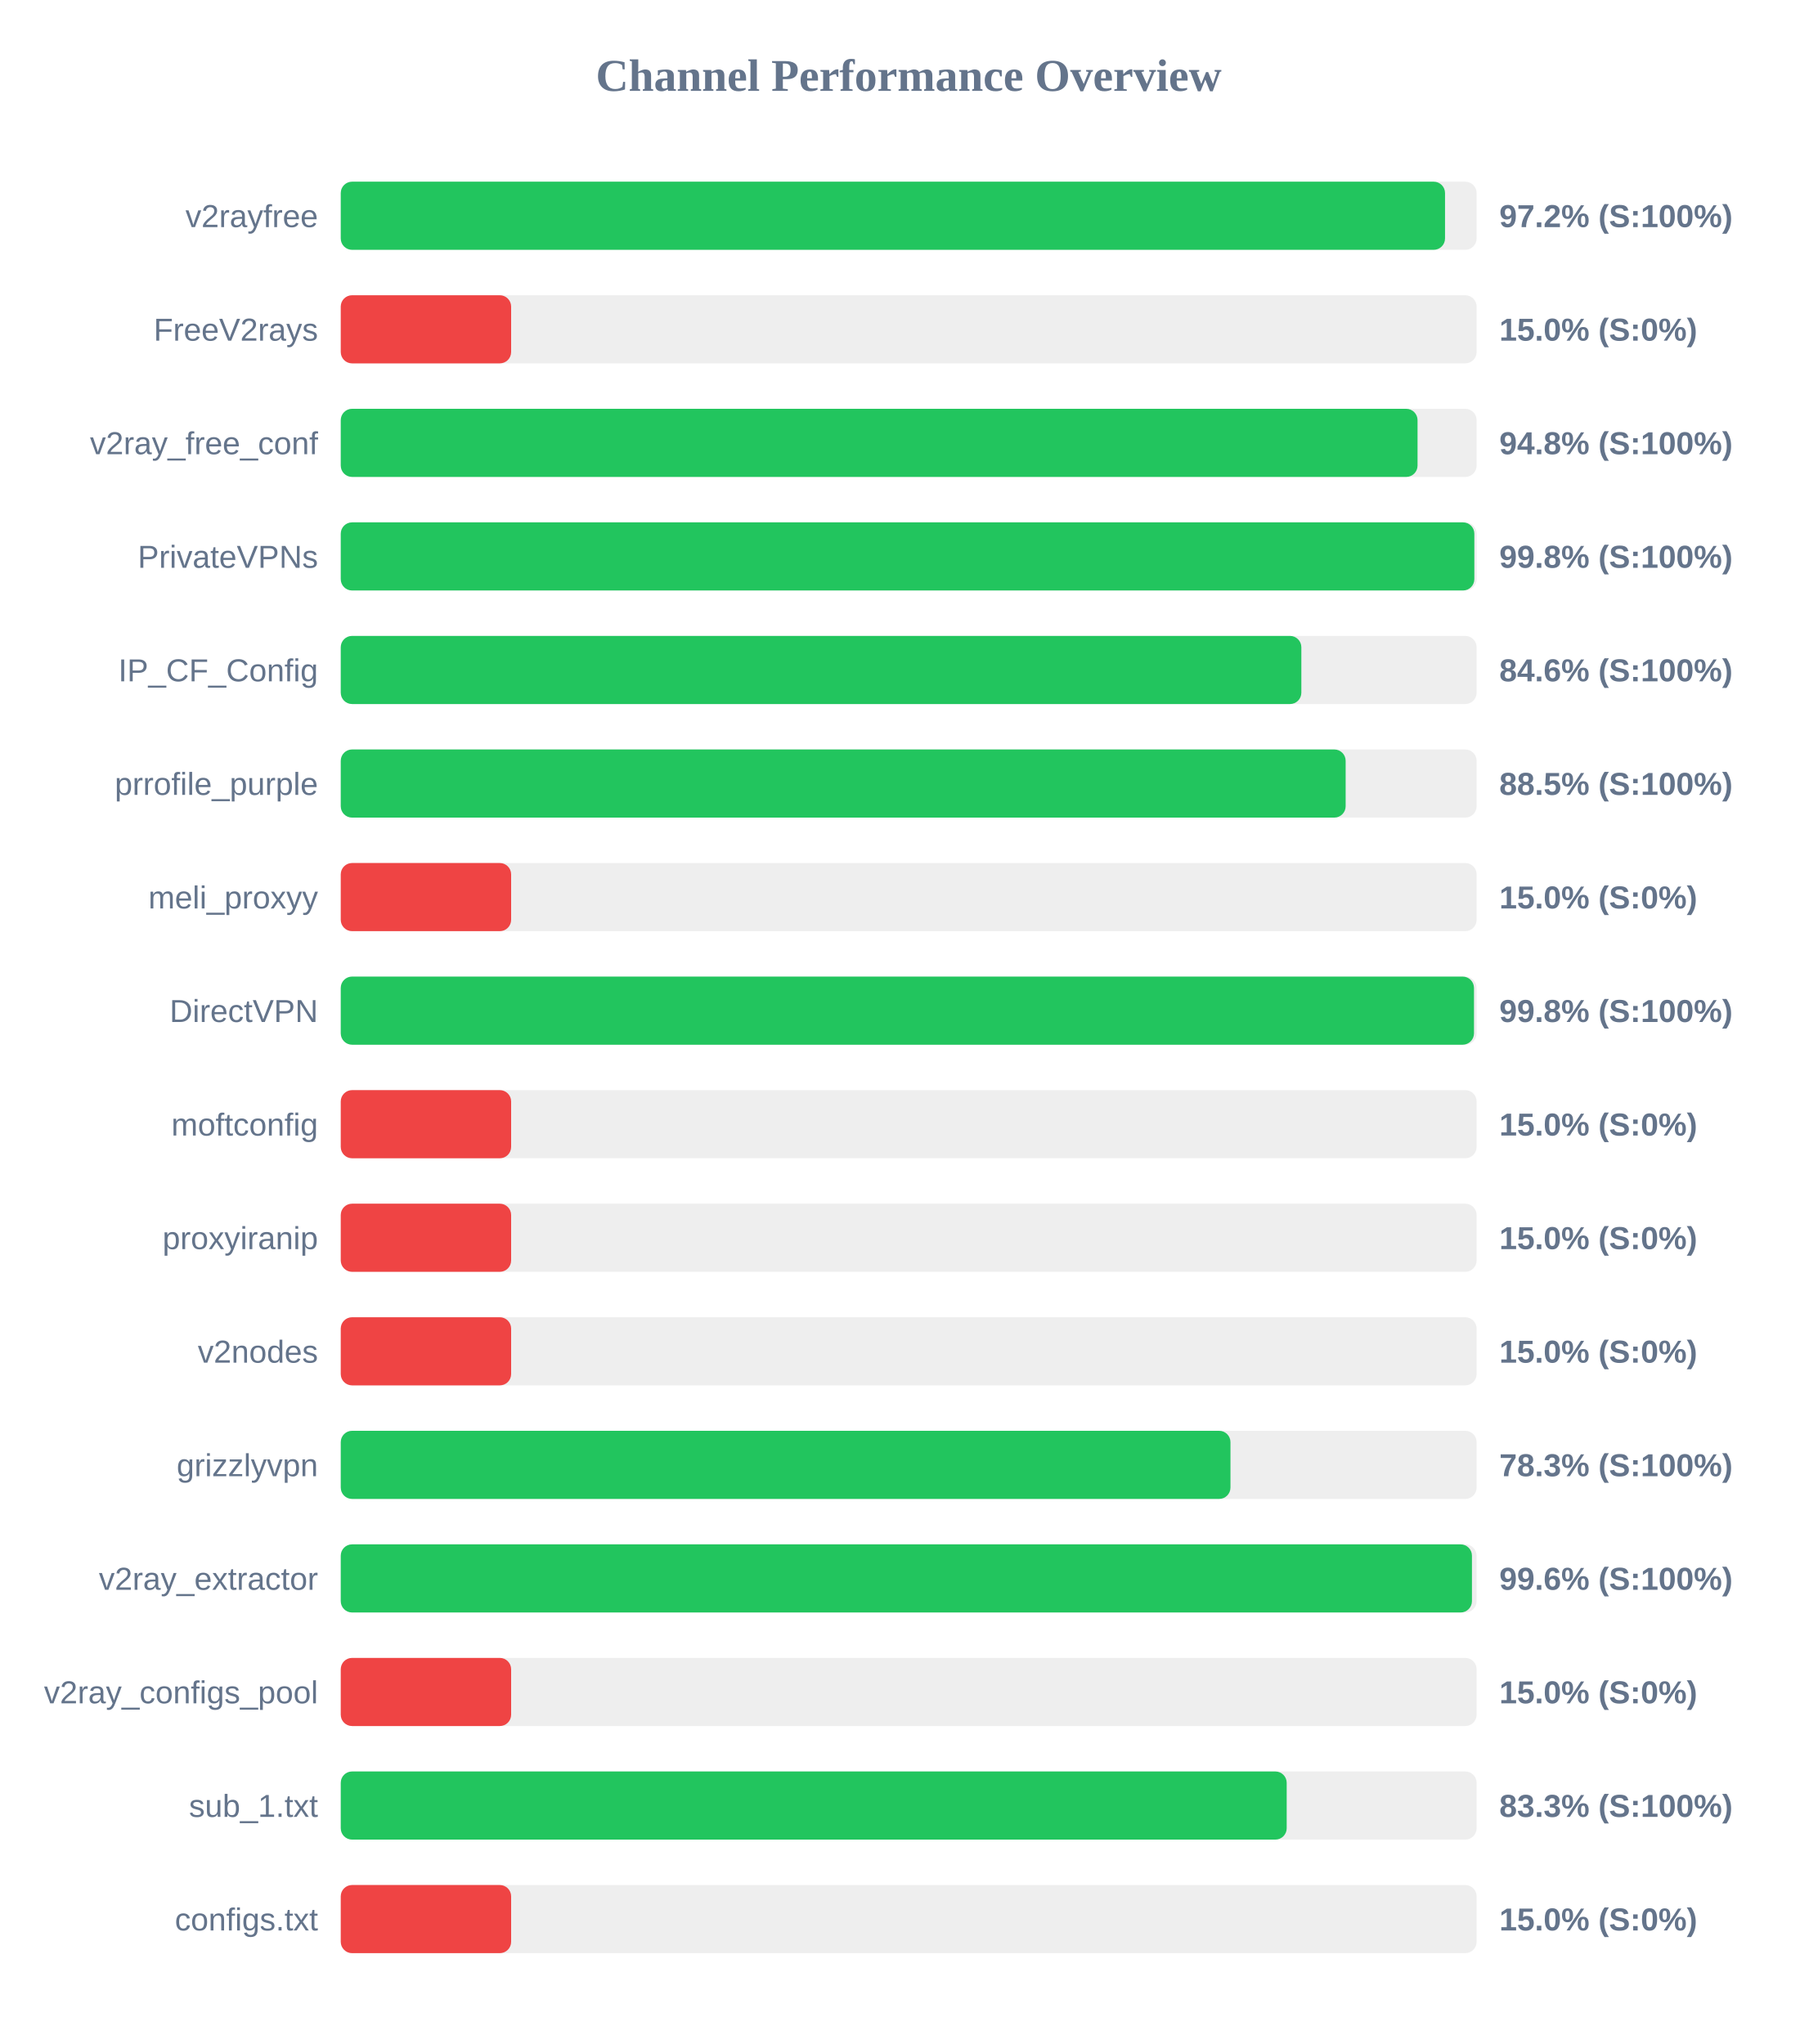
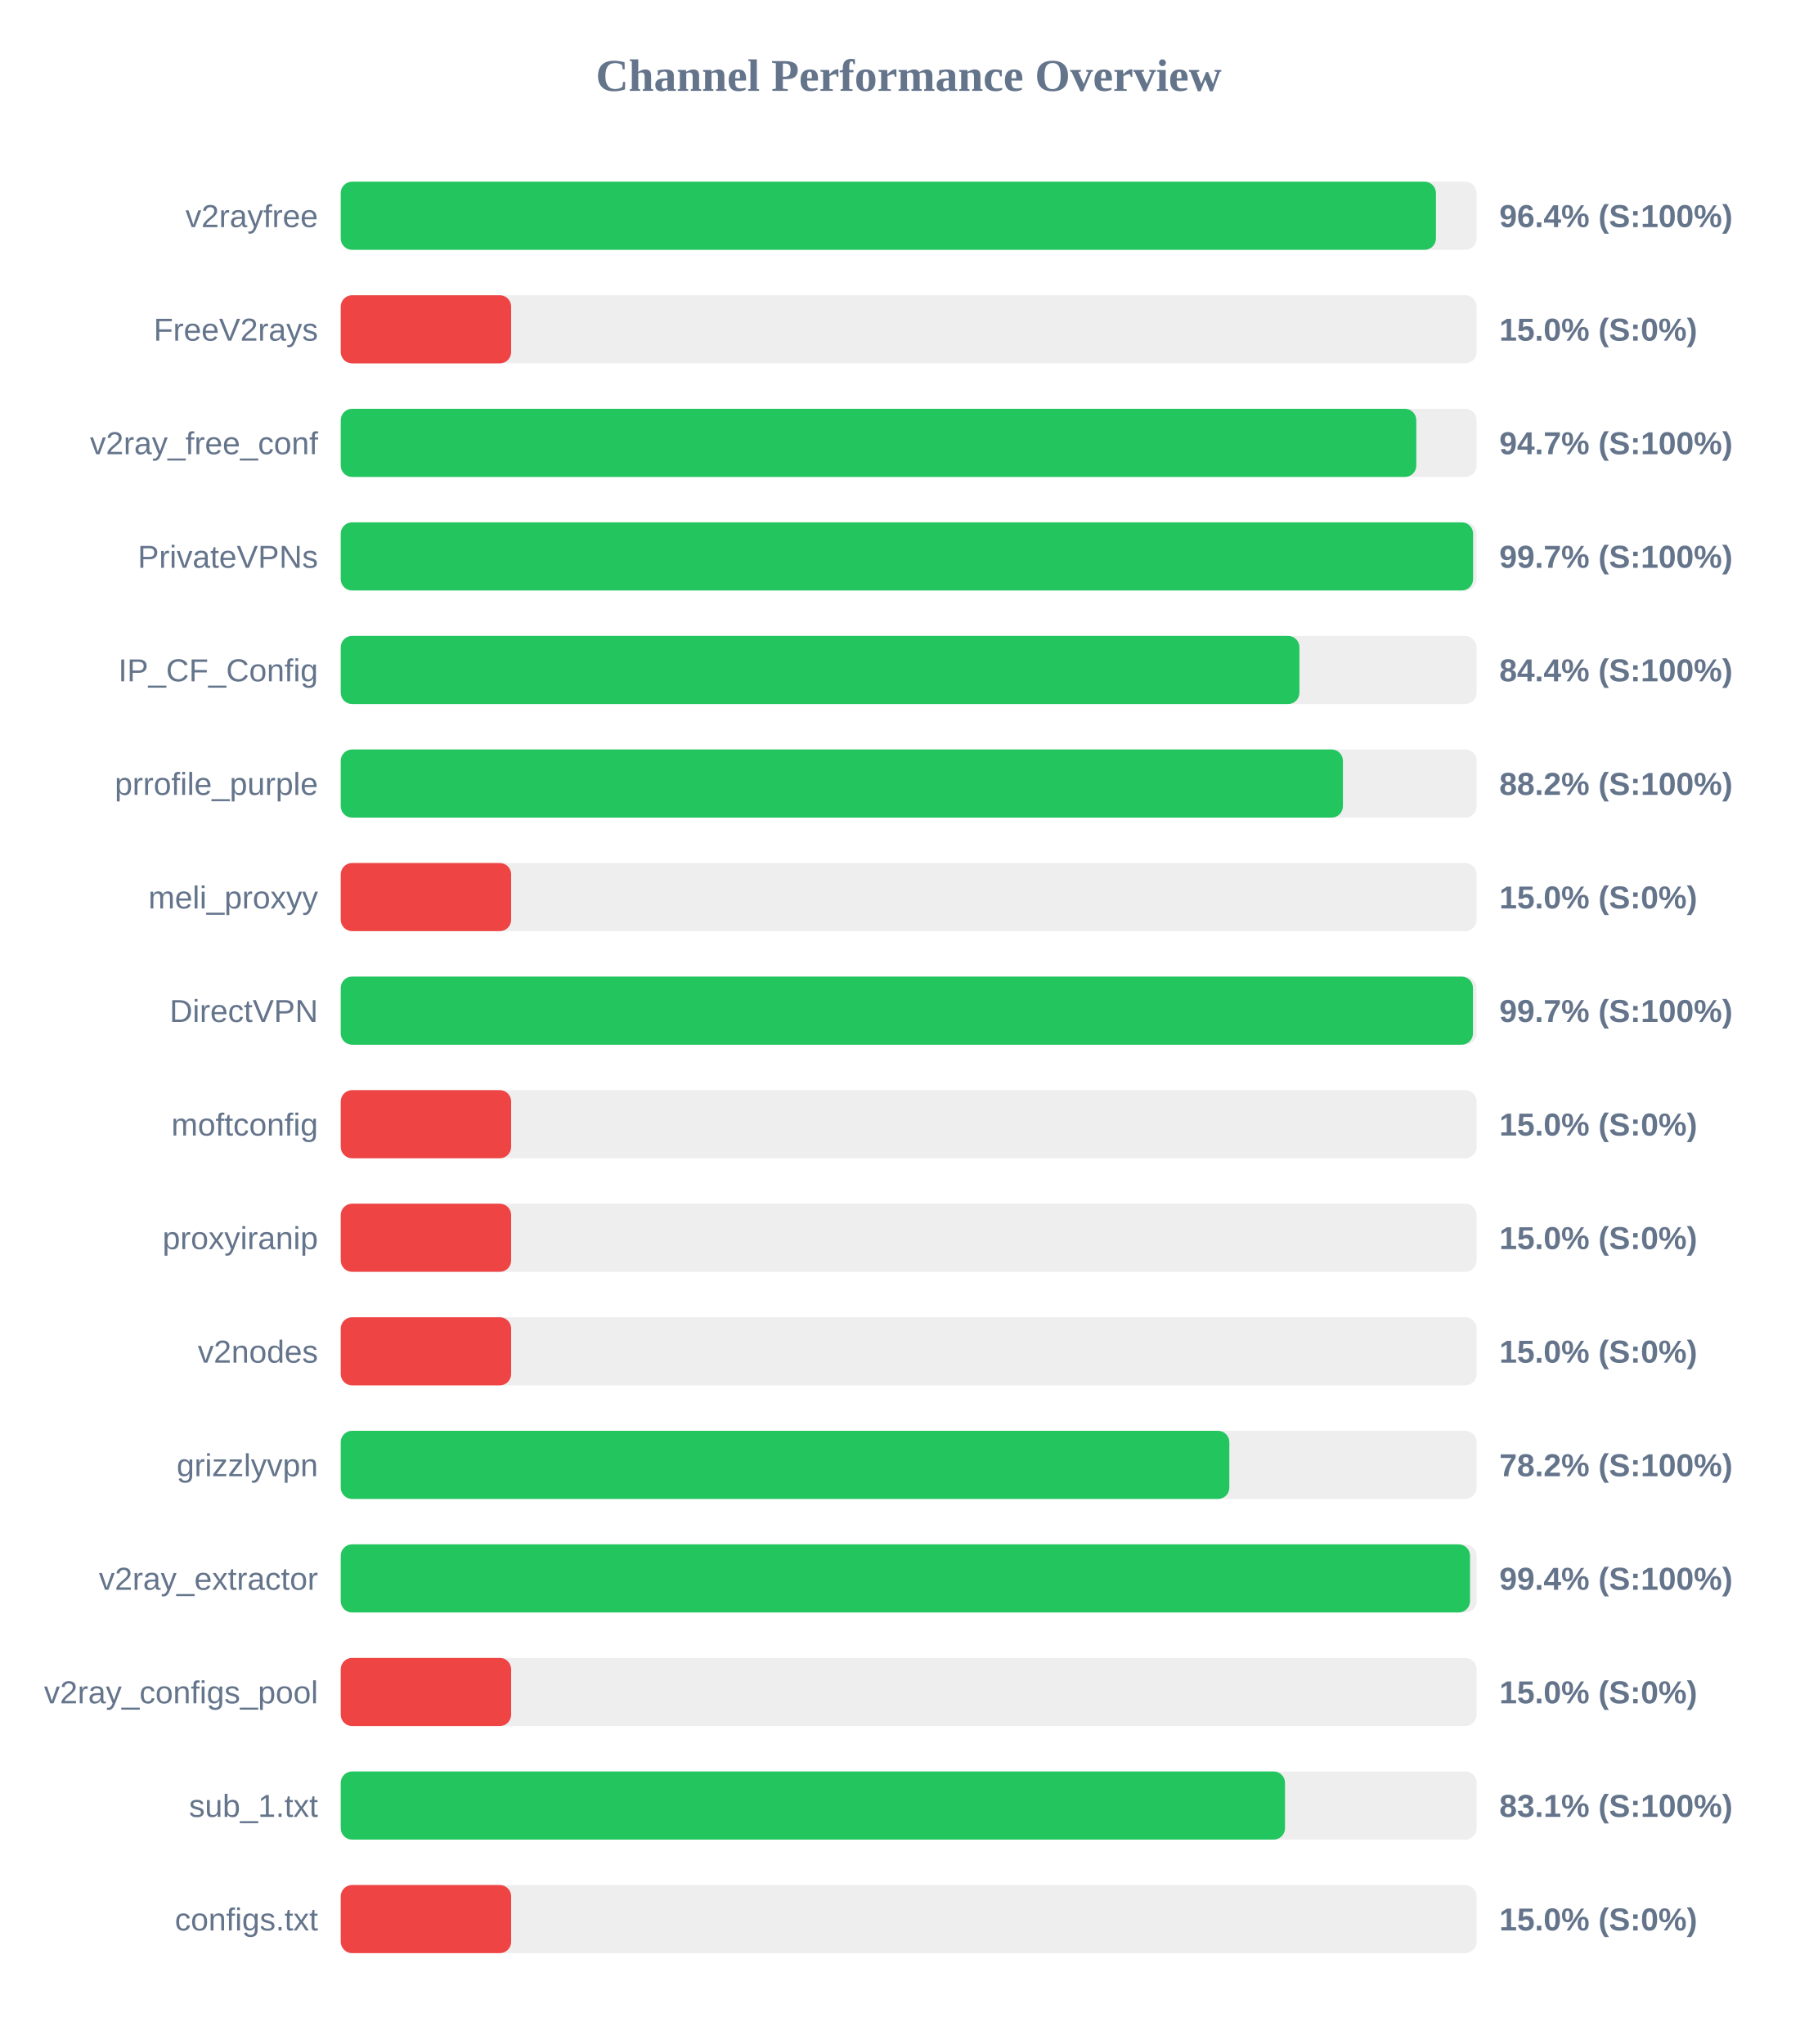
<svg xmlns="http://www.w3.org/2000/svg" width="800" height="900" version="1.1">
  <style>
        .row { font: 14px Arial; fill: #64748b; }
        .score { font: bold 14px Arial; fill: #64748b; }
    </style>
  <text x="400" y="40" text-anchor="middle" font-size="20px" font-weight="bold" fill="#64748b">Channel Performance Overview</text>
  <rect x="150" y="80" width="500" height="30" fill="#eee" rx="5" />
-   <rect x="150" y="80" width="486.1" height="30" fill="#22c55e" rx="5" />
+   <rect x="150" y="80" width="482.1" height="30" fill="#22c55e" rx="5" />
  <text x="140" y="100" text-anchor="end" class="row">v2rayfree</text>
-   <text x="660" y="100" text-anchor="start" class="score">97.2% (S:100%)</text>
+   <text x="660" y="100" text-anchor="start" class="score">96.4% (S:100%)</text>
  <rect x="150" y="130" width="500" height="30" fill="#eee" rx="5" />
  <rect x="150" y="130" width="75.0" height="30" fill="#ef4444" rx="5" />
  <text x="140" y="150" text-anchor="end" class="row">FreeV2rays</text>
  <text x="660" y="150" text-anchor="start" class="score">15.0% (S:0%)</text>
  <rect x="150" y="180" width="500" height="30" fill="#eee" rx="5" />
-   <rect x="150" y="180" width="474.0" height="30" fill="#22c55e" rx="5" />
+   <rect x="150" y="180" width="473.45" height="30" fill="#22c55e" rx="5" />
  <text x="140" y="200" text-anchor="end" class="row">v2ray_free_conf</text>
-   <text x="660" y="200" text-anchor="start" class="score">94.8% (S:100%)</text>
+   <text x="660" y="200" text-anchor="start" class="score">94.7% (S:100%)</text>
  <rect x="150" y="230" width="500" height="30" fill="#eee" rx="5" />
-   <rect x="150" y="230" width="499.0" height="30" fill="#22c55e" rx="5" />
+   <rect x="150" y="230" width="498.45" height="30" fill="#22c55e" rx="5" />
  <text x="140" y="250" text-anchor="end" class="row">PrivateVPNs</text>
-   <text x="660" y="250" text-anchor="start" class="score">99.8% (S:100%)</text>
+   <text x="660" y="250" text-anchor="start" class="score">99.7% (S:100%)</text>
  <rect x="150" y="280" width="500" height="30" fill="#eee" rx="5" />
-   <rect x="150" y="280" width="422.85" height="30" fill="#22c55e" rx="5" />
+   <rect x="150" y="280" width="422.0" height="30" fill="#22c55e" rx="5" />
  <text x="140" y="300" text-anchor="end" class="row">IP_CF_Config</text>
-   <text x="660" y="300" text-anchor="start" class="score">84.6% (S:100%)</text>
+   <text x="660" y="300" text-anchor="start" class="score">84.4% (S:100%)</text>
  <rect x="150" y="330" width="500" height="30" fill="#eee" rx="5" />
-   <rect x="150" y="330" width="442.35" height="30" fill="#22c55e" rx="5" />
+   <rect x="150" y="330" width="441.15" height="30" fill="#22c55e" rx="5" />
  <text x="140" y="350" text-anchor="end" class="row">prrofile_purple</text>
-   <text x="660" y="350" text-anchor="start" class="score">88.5% (S:100%)</text>
+   <text x="660" y="350" text-anchor="start" class="score">88.2% (S:100%)</text>
  <rect x="150" y="380" width="500" height="30" fill="#eee" rx="5" />
  <rect x="150" y="380" width="75.0" height="30" fill="#ef4444" rx="5" />
  <text x="140" y="400" text-anchor="end" class="row">meli_proxyy</text>
  <text x="660" y="400" text-anchor="start" class="score">15.0% (S:0%)</text>
  <rect x="150" y="430" width="500" height="30" fill="#eee" rx="5" />
-   <rect x="150" y="430" width="498.85" height="30" fill="#22c55e" rx="5" />
+   <rect x="150" y="430" width="498.4" height="30" fill="#22c55e" rx="5" />
  <text x="140" y="450" text-anchor="end" class="row">DirectVPN</text>
-   <text x="660" y="450" text-anchor="start" class="score">99.8% (S:100%)</text>
+   <text x="660" y="450" text-anchor="start" class="score">99.7% (S:100%)</text>
  <rect x="150" y="480" width="500" height="30" fill="#eee" rx="5" />
  <rect x="150" y="480" width="75.0" height="30" fill="#ef4444" rx="5" />
  <text x="140" y="500" text-anchor="end" class="row">moftconfig</text>
  <text x="660" y="500" text-anchor="start" class="score">15.0% (S:0%)</text>
  <rect x="150" y="530" width="500" height="30" fill="#eee" rx="5" />
  <rect x="150" y="530" width="75.0" height="30" fill="#ef4444" rx="5" />
  <text x="140" y="550" text-anchor="end" class="row">proxyiranip</text>
  <text x="660" y="550" text-anchor="start" class="score">15.0% (S:0%)</text>
  <rect x="150" y="580" width="500" height="30" fill="#eee" rx="5" />
  <rect x="150" y="580" width="75.0" height="30" fill="#ef4444" rx="5" />
  <text x="140" y="600" text-anchor="end" class="row">v2nodes</text>
  <text x="660" y="600" text-anchor="start" class="score">15.0% (S:0%)</text>
  <rect x="150" y="630" width="500" height="30" fill="#eee" rx="5" />
-   <rect x="150" y="630" width="391.65" height="30" fill="#22c55e" rx="5" />
+   <rect x="150" y="630" width="391.15" height="30" fill="#22c55e" rx="5" />
  <text x="140" y="650" text-anchor="end" class="row">grizzlyvpn</text>
-   <text x="660" y="650" text-anchor="start" class="score">78.3% (S:100%)</text>
+   <text x="660" y="650" text-anchor="start" class="score">78.2% (S:100%)</text>
  <rect x="150" y="680" width="500" height="30" fill="#eee" rx="5" />
-   <rect x="150" y="680" width="497.95" height="30" fill="#22c55e" rx="5" />
+   <rect x="150" y="680" width="497.1" height="30" fill="#22c55e" rx="5" />
  <text x="140" y="700" text-anchor="end" class="row">v2ray_extractor</text>
-   <text x="660" y="700" text-anchor="start" class="score">99.6% (S:100%)</text>
+   <text x="660" y="700" text-anchor="start" class="score">99.4% (S:100%)</text>
  <rect x="150" y="730" width="500" height="30" fill="#eee" rx="5" />
  <rect x="150" y="730" width="75.0" height="30" fill="#ef4444" rx="5" />
  <text x="140" y="750" text-anchor="end" class="row">v2ray_configs_pool</text>
  <text x="660" y="750" text-anchor="start" class="score">15.0% (S:0%)</text>
  <rect x="150" y="780" width="500" height="30" fill="#eee" rx="5" />
-   <rect x="150" y="780" width="416.4" height="30" fill="#22c55e" rx="5" />
+   <rect x="150" y="780" width="415.65" height="30" fill="#22c55e" rx="5" />
  <text x="140" y="800" text-anchor="end" class="row">sub_1.txt</text>
-   <text x="660" y="800" text-anchor="start" class="score">83.3% (S:100%)</text>
+   <text x="660" y="800" text-anchor="start" class="score">83.1% (S:100%)</text>
  <rect x="150" y="830" width="500" height="30" fill="#eee" rx="5" />
  <rect x="150" y="830" width="75.0" height="30" fill="#ef4444" rx="5" />
  <text x="140" y="850" text-anchor="end" class="row">configs.txt</text>
  <text x="660" y="850" text-anchor="start" class="score">15.0% (S:0%)</text>
</svg>
